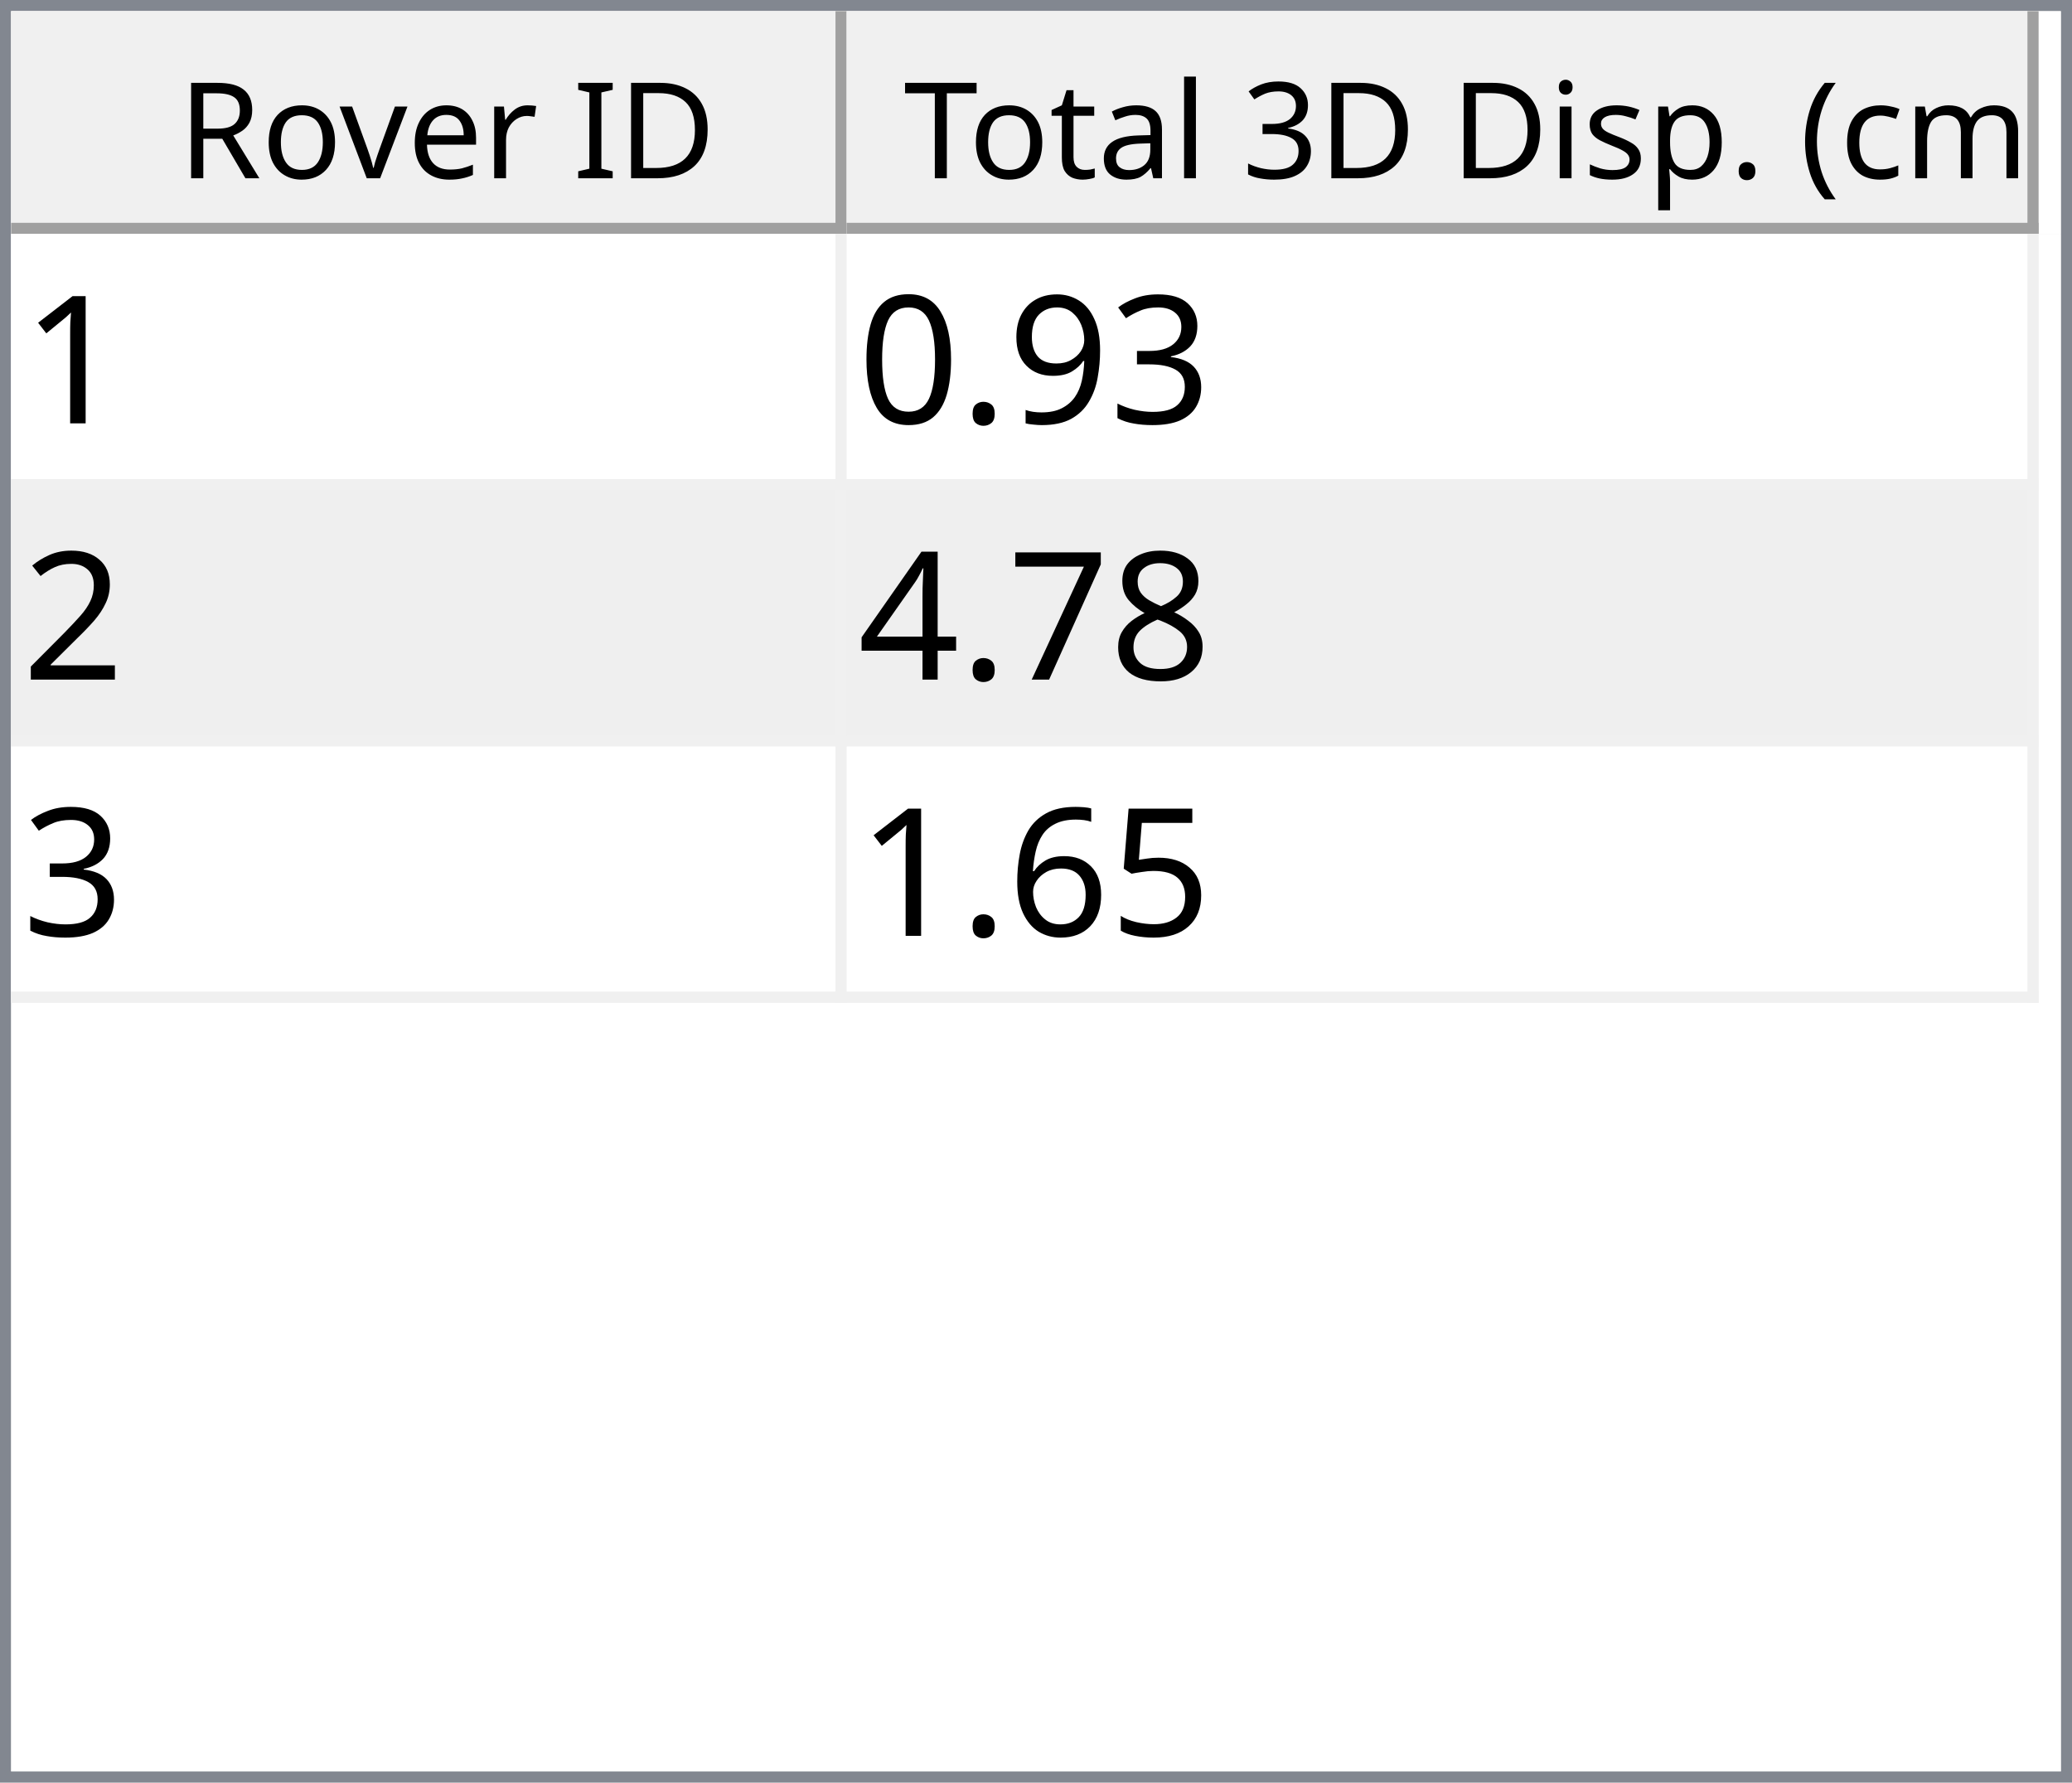
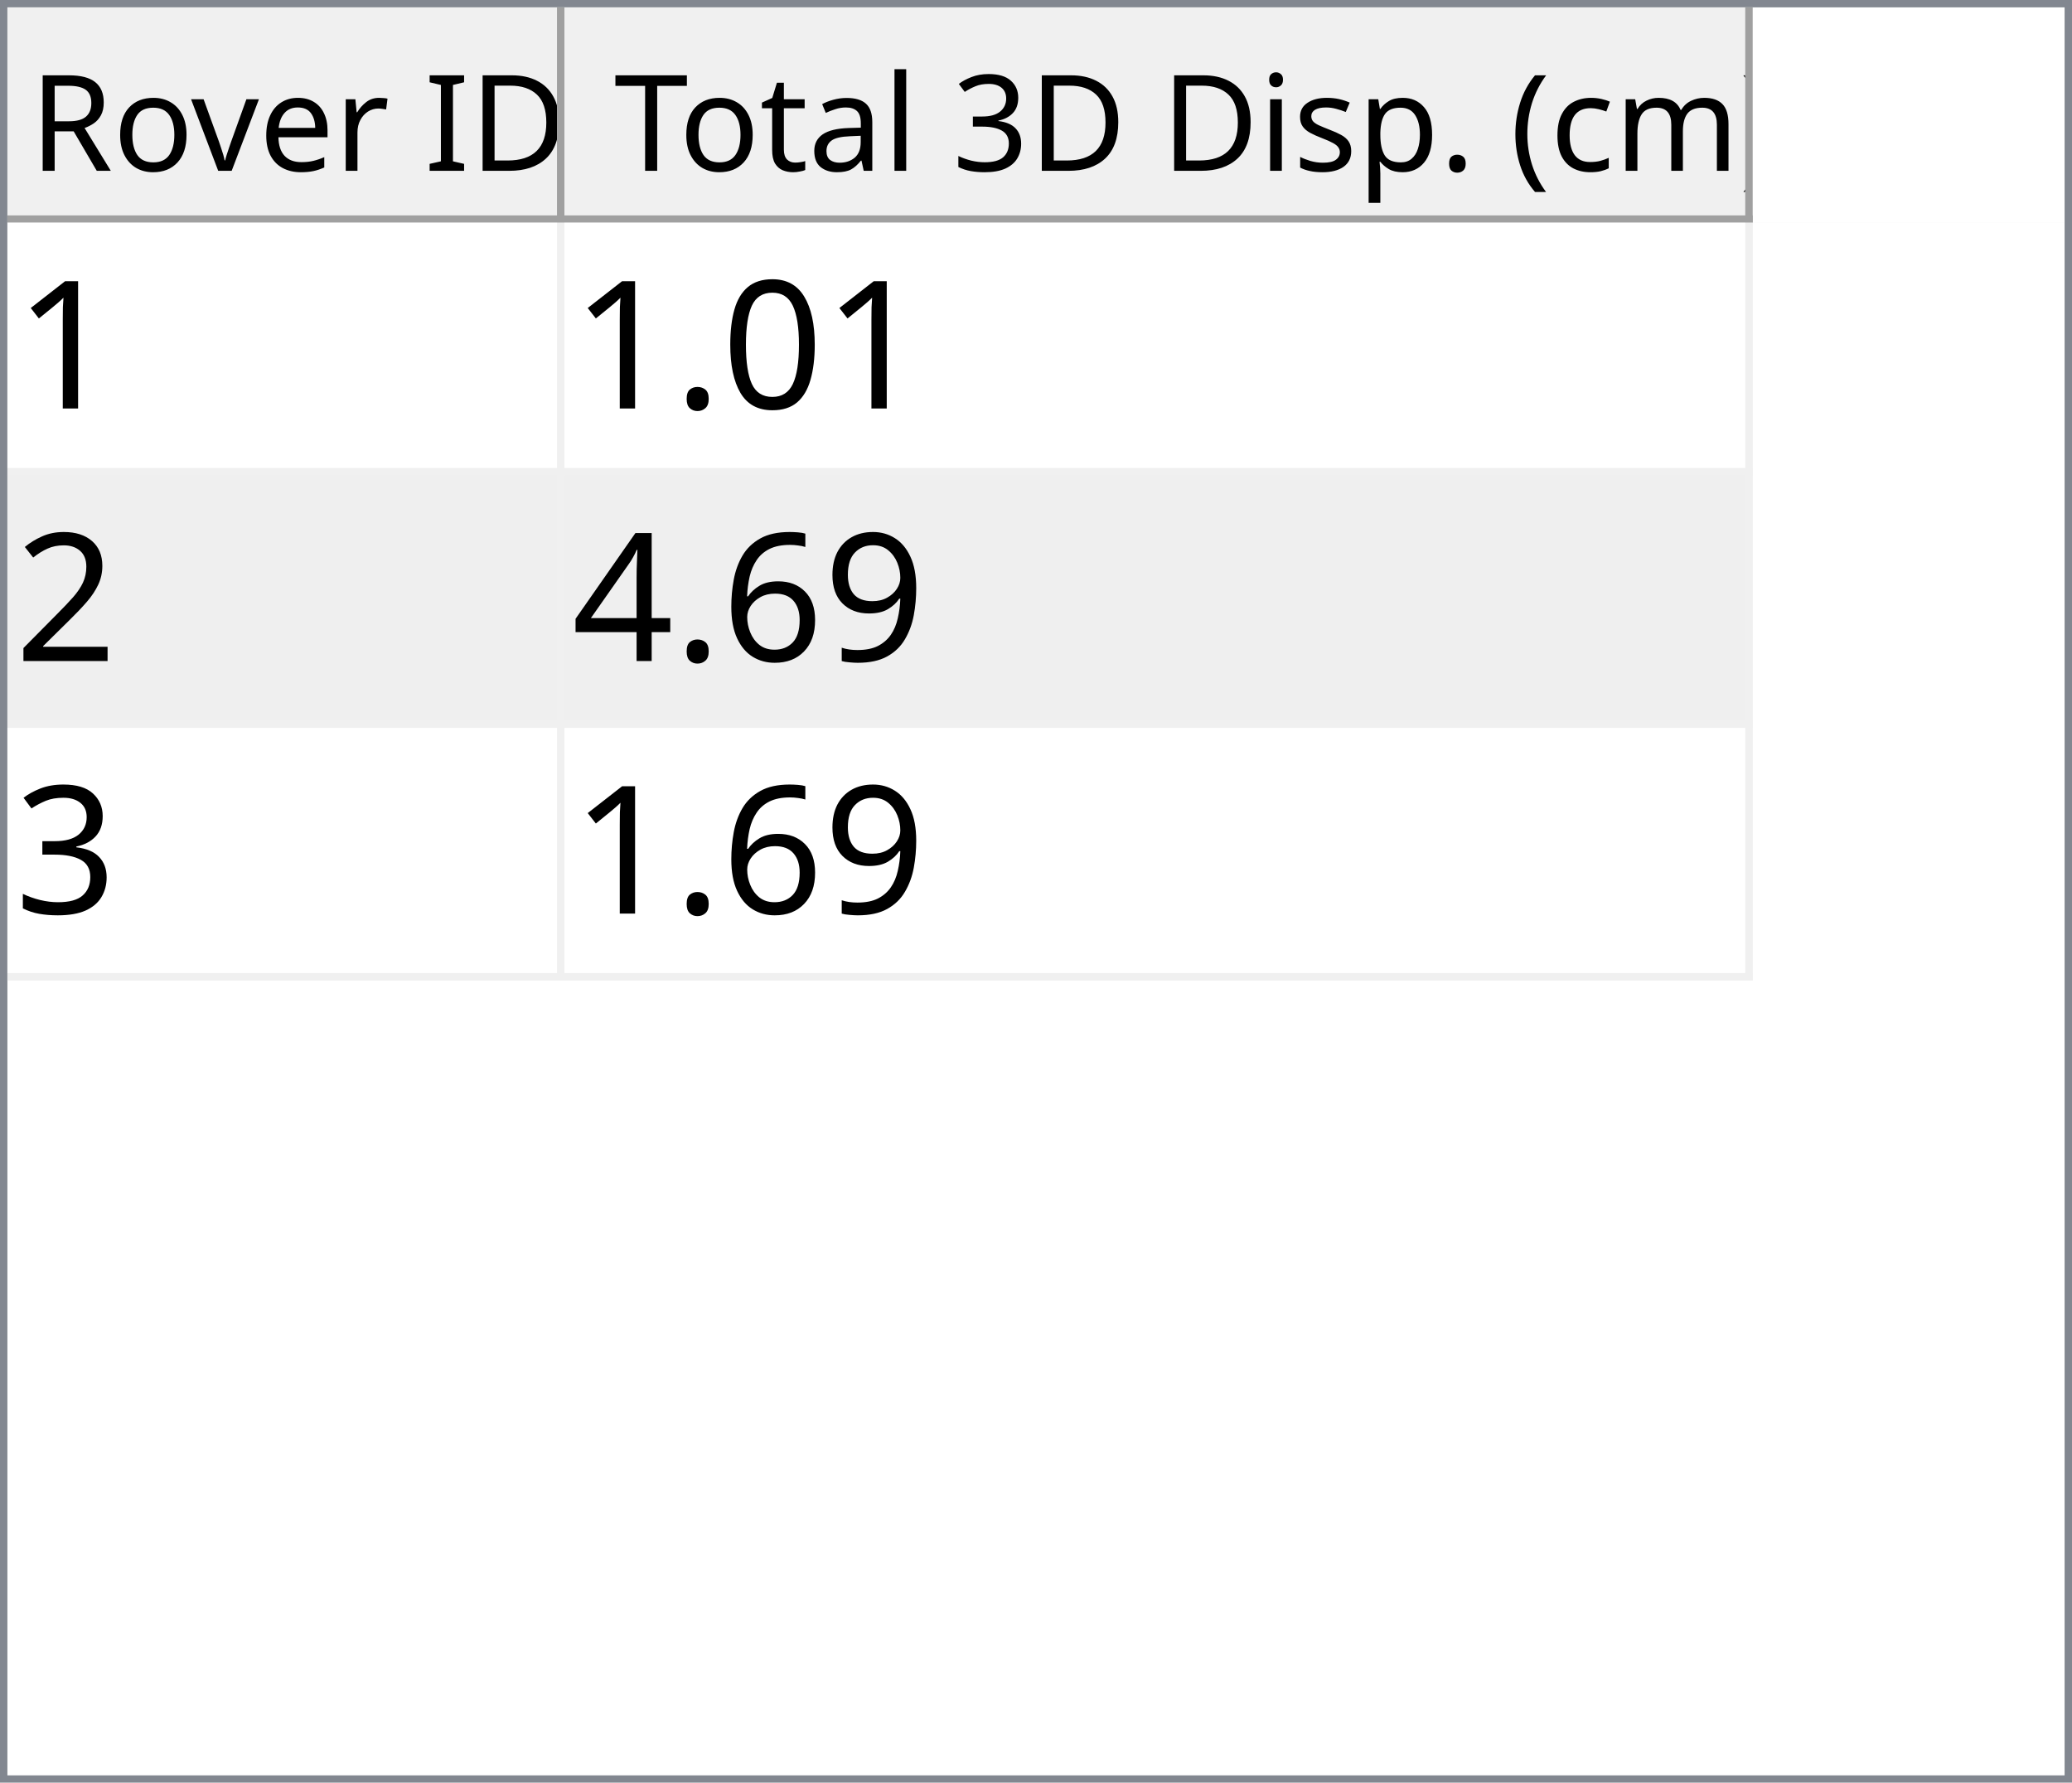
- <svg xmlns="http://www.w3.org/2000/svg" style="fill-opacity:1; color-rendering:auto; color-interpolation:auto; text-rendering:auto; stroke:black; stroke-linecap:square; stroke-miterlimit:10; shape-rendering:auto; stroke-opacity:1; fill:black; stroke-dasharray:none; font-weight:normal; stroke-width:1; font-family:'Dialog'; font-style:normal; stroke-linejoin:miter; font-size:12px; stroke-dashoffset:0; image-rendering:auto;" width="186" height="160">
+ <svg xmlns="http://www.w3.org/2000/svg" style="fill-opacity:1; color-rendering:auto; color-interpolation:auto; text-rendering:auto; stroke:black; stroke-linecap:square; stroke-miterlimit:10; shape-rendering:auto; stroke-opacity:1; fill:black; stroke-dasharray:none; font-weight:normal; stroke-width:1; font-family:'Dialog'; font-style:normal; stroke-linejoin:miter; font-size:12px; stroke-dashoffset:0; image-rendering:auto;" width="279" height="240">
  <defs id="genericDefs" />
  <g>
    <defs id="defs1">
      <clipPath clipPathUnits="userSpaceOnUse" id="clipPath1">
-         <path d="M0 0 L186 0 L186 160 L0 160 L0 0 Z" />
+         <path d="M0 0 L279 0 L279 240 L0 240 L0 0 Z" />
      </clipPath>
      <clipPath clipPathUnits="userSpaceOnUse" id="clipPath2">
-         <path d="M0 0 L0 160 L186 160 L186 0 Z" />
+         <path d="M0 0 L0 240 L279 240 L279 0 Z" />
      </clipPath>
      <clipPath clipPathUnits="userSpaceOnUse" id="clipPath3">
-         <path d="M0 0 L0 20 L184 20 L184 0 Z" />
+         <path d="M0 0 L0 29 L277 29 L277 0 Z" />
      </clipPath>
      <clipPath clipPathUnits="userSpaceOnUse" id="clipPath4">
-         <path d="M0 0 L0 20 L75 20 L75 0 Z" />
+         <path d="M0 0 L0 29 L75 29 L75 0 Z" />
      </clipPath>
      <clipPath clipPathUnits="userSpaceOnUse" id="clipPath5">
-         <path d="M1 1 L1 19 L74 19 L74 1 Z" />
+         <path d="M1 1 L1 28 L74 28 L74 1 Z" />
      </clipPath>
      <clipPath clipPathUnits="userSpaceOnUse" id="clipPath6">
-         <path d="M0 0 L0 18 L73 18 L73 0 Z" />
+         <path d="M0 0 L0 27 L73 27 L73 0 Z" />
      </clipPath>
      <clipPath clipPathUnits="userSpaceOnUse" id="clipPath7">
-         <path d="M-0.5 -0.5 L-0.5 19.5 L74.5 19.5 L74.5 -0.5 Z" />
+         <path d="M-0.5 -0.5 L-0.5 28.5 L74.5 28.5 L74.5 -0.5 Z" />
      </clipPath>
      <clipPath clipPathUnits="userSpaceOnUse" id="clipPath8">
-         <path d="M0 0 L0 20 L107 20 L107 0 Z" />
+         <path d="M0 0 L0 29 L160 29 L160 0 Z" />
      </clipPath>
      <clipPath clipPathUnits="userSpaceOnUse" id="clipPath9">
-         <path d="M1 1 L1 19 L106 19 L106 1 Z" />
+         <path d="M1 1 L1 28 L159 28 L159 1 Z" />
      </clipPath>
      <clipPath clipPathUnits="userSpaceOnUse" id="clipPath10">
-         <path d="M0 0 L0 18 L105 18 L105 0 Z" />
+         <path d="M0 0 L0 27 L158 27 L158 0 Z" />
      </clipPath>
      <clipPath clipPathUnits="userSpaceOnUse" id="clipPath11">
-         <path d="M-0.5 -0.5 L-0.5 19.5 L106.5 19.5 L106.5 -0.5 Z" />
+         <path d="M-0.5 -0.5 L-0.5 28.5 L159.5 28.5 L159.5 -0.5 Z" />
      </clipPath>
      <clipPath clipPathUnits="userSpaceOnUse" id="clipPath12">
-         <path d="M0 0 L0 138 L184 138 L184 0 Z" />
+         <path d="M0 0 L0 209 L277 209 L277 0 Z" />
      </clipPath>
      <clipPath clipPathUnits="userSpaceOnUse" id="clipPath13">
-         <path d="M0 0 L0 69 L182 69 L182 0 Z" />
+         <path d="M0 0 L0 102 L235 102 L235 0 Z" />
      </clipPath>
      <clipPath clipPathUnits="userSpaceOnUse" id="clipPath14">
-         <path d="M-0.5 -0.5 L-0.5 68.5 L181.5 68.5 L181.5 -0.5 Z" />
+         <path d="M-0.5 -0.5 L-0.5 101.5 L234.5 101.5 L234.5 -0.5 Z" />
      </clipPath>
      <clipPath clipPathUnits="userSpaceOnUse" id="clipPath15">
-         <path d="M0 0 L0 22 L74 22 L74 0 Z" />
+         <path d="M0 0 L0 33 L74 33 L74 0 Z" />
      </clipPath>
      <clipPath clipPathUnits="userSpaceOnUse" id="clipPath16">
-         <path d="M0 0 L0 22 L106 22 L106 0 Z" />
+         <path d="M0 0 L0 33 L159 33 L159 0 Z" />
      </clipPath>
      <font horiz-adv-x="64.551" id="font1">
        <font-face ascent="107.91" descent="25.098" units-per-em="100" style="font-style:normal; font-family:Segoe UI; font-weight:normal;" />
        <missing-glyph horiz-adv-x="64.551" d="M8.109 0 L8.109 68.266 L56.453 68.266 L56.453 0 L8.109 0 ZM15.328 7.234 L49.219 7.234 L49.219 61.031 L15.328 61.031 L15.328 7.234 Z" />
        <glyph unicode="D" horiz-adv-x="70.117" d="M9.188 0 L9.188 70.016 L28.516 70.016 Q65.531 70.016 65.531 35.891 Q65.531 19.672 55.25 9.836 Q44.969 0 27.734 0 L9.188 0 ZM17.391 62.594 L17.391 7.422 L27.828 7.422 Q41.609 7.422 49.273 14.797 Q56.938 22.172 56.938 35.688 Q56.938 62.594 28.328 62.594 L17.391 62.594 Z" />
        <glyph unicode="I" horiz-adv-x="26.611" d="M17.391 0 L9.188 0 L9.188 70.016 L17.391 70.016 L17.391 0 Z" />
        <glyph unicode=" " horiz-adv-x="27.393" d="" />
        <glyph unicode="r" horiz-adv-x="34.766" d="M34.188 41.891 Q32.078 43.5 28.125 43.5 Q23 43.5 19.555 38.672 Q16.109 33.844 16.109 25.484 L16.109 0 L8.109 0 L8.109 50 L16.109 50 L16.109 39.703 L16.312 39.703 Q18.016 44.969 21.531 47.922 Q25.047 50.875 29.391 50.875 Q32.516 50.875 34.188 50.203 L34.188 41.891 Z" />
        <glyph unicode="e" horiz-adv-x="52.295" d="M48.297 23 L12.984 23 Q13.188 14.656 17.484 10.109 Q21.781 5.562 29.297 5.562 Q37.75 5.562 44.828 11.141 L44.828 3.609 Q38.234 -1.172 27.391 -1.172 Q16.797 -1.172 10.742 5.641 Q4.688 12.453 4.688 24.812 Q4.688 36.469 11.305 43.82 Q17.922 51.172 27.734 51.172 Q37.547 51.172 42.922 44.828 Q48.297 38.484 48.297 27.203 L48.297 23 ZM40.094 29.781 Q40.047 36.719 36.75 40.578 Q33.453 44.438 27.594 44.438 Q21.922 44.438 17.969 40.383 Q14.016 36.328 13.094 29.781 L40.094 29.781 Z" />
        <glyph unicode="v" horiz-adv-x="47.9" d="M47.406 50 L27.484 0 L19.625 0 L0.688 50 L9.469 50 L22.172 13.672 Q23.578 9.672 23.922 6.688 L24.125 6.688 Q24.609 10.453 25.688 13.484 L38.969 50 L47.406 50 Z" />
        <glyph unicode="o" horiz-adv-x="58.594" d="M29 -1.172 Q17.922 -1.172 11.305 5.836 Q4.688 12.844 4.688 24.422 Q4.688 37.016 11.57 44.094 Q18.453 51.172 30.172 51.172 Q41.359 51.172 47.633 44.289 Q53.906 37.406 53.906 25.203 Q53.906 13.234 47.141 6.031 Q40.375 -1.172 29 -1.172 ZM29.594 44.438 Q21.875 44.438 17.383 39.188 Q12.891 33.938 12.891 24.703 Q12.891 15.828 17.43 10.695 Q21.969 5.562 29.594 5.562 Q37.359 5.562 41.531 10.594 Q45.703 15.625 45.703 24.906 Q45.703 34.281 41.531 39.359 Q37.359 44.438 29.594 44.438 Z" />
        <glyph unicode="R" horiz-adv-x="59.814" d="M59.375 0 L49.609 0 L37.891 19.625 Q36.281 22.359 34.766 24.289 Q33.25 26.219 31.664 27.438 Q30.078 28.656 28.25 29.219 Q26.422 29.781 24.125 29.781 L17.391 29.781 L17.391 0 L9.188 0 L9.188 70.016 L30.078 70.016 Q34.672 70.016 38.555 68.867 Q42.438 67.719 45.289 65.375 Q48.141 63.031 49.758 59.547 Q51.375 56.062 51.375 51.375 Q51.375 47.703 50.273 44.656 Q49.172 41.609 47.148 39.211 Q45.125 36.812 42.266 35.133 Q39.406 33.453 35.844 32.516 L35.844 32.328 Q37.594 31.547 38.891 30.547 Q40.188 29.547 41.359 28.18 Q42.531 26.812 43.68 25.078 Q44.828 23.344 46.234 21.047 L59.375 0 ZM17.391 62.594 L17.391 37.203 L28.516 37.203 Q31.594 37.203 34.203 38.133 Q36.812 39.062 38.719 40.797 Q40.625 42.531 41.703 45.047 Q42.781 47.562 42.781 50.688 Q42.781 56.297 39.141 59.445 Q35.5 62.594 28.609 62.594 L17.391 62.594 Z" />
        <glyph unicode=")" horiz-adv-x="30.176" d="M8.297 -15.922 L1.172 -15.922 Q16.406 2.344 16.406 26.812 Q16.406 51.469 1.078 70.016 L8.297 70.016 Q23.531 52.156 23.531 26.703 Q23.531 1.375 8.297 -15.922 Z" />
        <glyph unicode="m" horiz-adv-x="86.133" d="M79.109 0 L71.094 0 L71.094 28.719 Q71.094 37.016 68.531 40.727 Q65.969 44.438 59.906 44.438 Q54.781 44.438 51.195 39.75 Q47.609 35.062 47.609 28.516 L47.609 0 L39.594 0 L39.594 29.688 Q39.594 44.438 28.219 44.438 Q22.953 44.438 19.531 40.016 Q16.109 35.594 16.109 28.516 L16.109 0 L8.109 0 L8.109 50 L16.109 50 L16.109 42.094 L16.312 42.094 Q21.625 51.172 31.844 51.172 Q36.969 51.172 40.773 48.312 Q44.578 45.453 46 40.828 Q51.562 51.172 62.594 51.172 Q79.109 51.172 79.109 30.812 L79.109 0 Z" />
        <glyph unicode="c" horiz-adv-x="46.191" d="M42.188 2.297 Q36.422 -1.172 28.516 -1.172 Q17.828 -1.172 11.258 5.789 Q4.688 12.75 4.688 23.828 Q4.688 36.188 11.766 43.68 Q18.844 51.172 30.672 51.172 Q37.25 51.172 42.281 48.734 L42.281 40.531 Q36.719 44.438 30.375 44.438 Q22.703 44.438 17.797 38.945 Q12.891 33.453 12.891 24.516 Q12.891 15.719 17.508 10.641 Q22.125 5.562 29.891 5.562 Q36.422 5.562 42.188 9.906 L42.188 2.297 Z" />
        <glyph unicode="(" horiz-adv-x="30.176" d="M29.109 -15.922 L21.969 -15.922 Q6.844 1.375 6.844 26.703 Q6.844 52.156 21.969 70.016 L29.203 70.016 Q13.875 51.469 13.875 26.812 Q13.875 2.344 29.109 -15.922 Z" />
        <glyph unicode="." horiz-adv-x="21.68" d="M10.891 -1.078 Q8.641 -1.078 7.055 0.539 Q5.469 2.156 5.469 4.391 Q5.469 6.641 7.055 8.273 Q8.641 9.906 10.891 9.906 Q13.188 9.906 14.797 8.273 Q16.406 6.641 16.406 4.391 Q16.406 2.156 14.797 0.539 Q13.188 -1.078 10.891 -1.078 Z" />
        <glyph unicode="p" horiz-adv-x="58.789" d="M16.312 7.234 L16.109 7.234 L16.109 -23 L8.109 -23 L8.109 50 L16.109 50 L16.109 41.219 L16.312 41.219 Q22.219 51.172 33.594 51.172 Q43.266 51.172 48.688 44.461 Q54.109 37.75 54.109 26.469 Q54.109 13.922 48 6.375 Q41.891 -1.172 31.297 -1.172 Q21.578 -1.172 16.312 7.234 ZM16.109 27.391 L16.109 20.406 Q16.109 14.203 20.141 9.883 Q24.172 5.562 30.375 5.562 Q37.641 5.562 41.773 11.133 Q45.906 16.703 45.906 26.609 Q45.906 34.969 42.047 39.703 Q38.188 44.438 31.594 44.438 Q24.609 44.438 20.359 39.578 Q16.109 34.719 16.109 27.391 Z" />
        <glyph unicode="s" horiz-adv-x="42.432" d="M5.078 1.812 L5.078 10.406 Q11.625 5.562 19.484 5.562 Q30.031 5.562 30.031 12.594 Q30.031 14.594 29.125 15.992 Q28.219 17.391 26.68 18.461 Q25.141 19.531 23.07 20.383 Q21 21.234 18.609 22.172 Q15.281 23.484 12.766 24.828 Q10.25 26.172 8.57 27.859 Q6.891 29.547 6.031 31.695 Q5.172 33.844 5.172 36.719 Q5.172 40.234 6.789 42.945 Q8.406 45.656 11.086 47.484 Q13.766 49.312 17.211 50.242 Q20.656 51.172 24.312 51.172 Q30.812 51.172 35.938 48.922 L35.938 40.828 Q30.422 44.438 23.25 44.438 Q21 44.438 19.195 43.922 Q17.391 43.406 16.094 42.477 Q14.797 41.547 14.086 40.258 Q13.375 38.969 13.375 37.406 Q13.375 35.453 14.086 34.133 Q14.797 32.812 16.164 31.789 Q17.531 30.766 19.484 29.938 Q21.438 29.109 23.922 28.125 Q27.25 26.859 29.883 25.516 Q32.516 24.172 34.375 22.484 Q36.234 20.797 37.234 18.602 Q38.234 16.406 38.234 13.375 Q38.234 9.672 36.602 6.938 Q34.969 4.203 32.234 2.398 Q29.5 0.594 25.93 -0.289 Q22.359 -1.172 18.453 -1.172 Q10.75 -1.172 5.078 1.812 Z" />
        <glyph unicode="i" horiz-adv-x="24.219" d="M12.203 62.703 Q10.062 62.703 8.547 64.164 Q7.031 65.625 7.031 67.875 Q7.031 70.125 8.547 71.609 Q10.062 73.094 12.203 73.094 Q14.406 73.094 15.945 71.609 Q17.484 70.125 17.484 67.875 Q17.484 65.719 15.945 64.211 Q14.406 62.703 12.203 62.703 ZM16.109 0 L8.109 0 L8.109 50 L16.109 50 L16.109 0 Z" />
        <glyph unicode="3" horiz-adv-x="53.906" d="M46.531 19.828 Q46.531 15.094 44.75 11.211 Q42.969 7.328 39.719 4.57 Q36.469 1.812 31.93 0.297 Q27.391 -1.219 21.922 -1.219 Q11.922 -1.219 6 2.594 L6 11.188 Q13.094 5.609 22.219 5.609 Q25.875 5.609 28.828 6.539 Q31.781 7.469 33.906 9.227 Q36.031 10.984 37.18 13.477 Q38.328 15.969 38.328 19.094 Q38.328 32.812 18.797 32.812 L12.984 32.812 L12.984 39.594 L18.5 39.594 Q35.797 39.594 35.797 52.484 Q35.797 64.406 22.609 64.406 Q15.188 64.406 8.688 59.422 L8.688 67.188 Q15.375 71.188 24.609 71.188 Q29 71.188 32.57 69.969 Q36.141 68.75 38.68 66.555 Q41.219 64.359 42.609 61.281 Q44 58.203 44 54.5 Q44 40.672 30.031 36.719 L30.031 36.531 Q33.594 36.141 36.625 34.797 Q39.656 33.453 41.852 31.305 Q44.047 29.156 45.289 26.25 Q46.531 23.344 46.531 19.828 Z" />
        <glyph unicode="l" horiz-adv-x="24.219" d="M16.109 0 L8.109 0 L8.109 74.031 L16.109 74.031 L16.109 0 Z" />
        <glyph unicode="a" horiz-adv-x="50.879" d="M43.891 0 L35.891 0 L35.891 7.812 L35.688 7.812 Q30.469 -1.172 20.312 -1.172 Q12.844 -1.172 8.617 2.781 Q4.391 6.734 4.391 13.281 Q4.391 27.297 20.906 29.594 L35.891 31.688 Q35.891 44.438 25.594 44.438 Q16.547 44.438 9.281 38.281 L9.281 46.484 Q16.656 51.172 26.266 51.172 Q43.891 51.172 43.891 32.516 L43.891 0 ZM35.891 25.297 L23.828 23.641 Q18.266 22.859 15.43 20.875 Q12.594 18.891 12.594 13.875 Q12.594 10.203 15.211 7.883 Q17.828 5.562 22.172 5.562 Q28.125 5.562 32.008 9.742 Q35.891 13.922 35.891 20.312 L35.891 25.297 Z" />
        <glyph unicode="t" horiz-adv-x="33.887" d="M31.297 0.484 Q28.469 -1.078 23.828 -1.078 Q10.688 -1.078 10.688 13.578 L10.688 43.172 L2.094 43.172 L2.094 50 L10.688 50 L10.688 62.203 L18.703 64.797 L18.703 50 L31.297 50 L31.297 43.172 L18.703 43.172 L18.703 14.984 Q18.703 9.969 20.414 7.82 Q22.125 5.672 26.078 5.672 Q29.109 5.672 31.297 7.328 L31.297 0.484 Z" />
        <glyph unicode="T" horiz-adv-x="52.393" d="M50.594 62.594 L30.375 62.594 L30.375 0 L22.172 0 L22.172 62.594 L2 62.594 L2 70.016 L50.594 70.016 L50.594 62.594 Z" />
      </font>
      <font horiz-adv-x="75.0" id="font2">
        <font-face ascent="100.537" descent="21.973" units-per-em="100" style="font-style:normal; font-family:sans-serif; font-weight:normal;" />
        <missing-glyph horiz-adv-x="75.0" d="M12.5 0 L12.5 62.5 L62.5 62.5 L62.5 0 L12.5 0 ZM14.062 1.562 L60.938 1.562 L60.938 60.938 L14.062 60.938 L14.062 1.562 Z" />
        <glyph unicode="1" horiz-adv-x="55.615" d="M37.25 0 L28.469 0 L28.469 56 Q25.297 52.984 20.141 49.953 Q14.984 46.922 10.891 45.406 L10.891 53.906 Q18.266 57.375 23.781 62.305 Q29.297 67.234 31.594 71.875 L37.25 71.875 L37.25 0 Z" />
+         <glyph unicode="0" horiz-adv-x="55.615" d="M4.156 35.297 Q4.156 48 6.766 55.742 Q9.375 63.484 14.523 67.68 Q19.672 71.875 27.484 71.875 Q33.25 71.875 37.594 69.555 Q41.938 67.234 44.773 62.867 Q47.609 58.5 49.219 52.227 Q50.828 45.953 50.828 35.297 Q50.828 22.703 48.242 14.969 Q45.656 7.234 40.508 3.008 Q35.359 -1.219 27.484 -1.219 Q17.141 -1.219 11.234 6.203 Q4.156 15.141 4.156 35.297 ZM13.188 35.297 Q13.188 17.672 17.312 11.836 Q21.438 6 27.484 6 Q33.547 6 37.672 11.859 Q41.797 17.719 41.797 35.297 Q41.797 52.984 37.672 58.789 Q33.547 64.594 27.391 64.594 Q21.344 64.594 17.719 59.469 Q13.188 52.938 13.188 35.297 Z" />
+         <glyph unicode="." horiz-adv-x="27.783" d="M9.078 0 L9.078 10.016 L19.094 10.016 L19.094 0 L9.078 0 Z" />
+         <glyph unicode="2" horiz-adv-x="55.615" d="M50.344 8.453 L50.344 0 L3.031 0 Q2.938 3.172 4.047 6.109 Q5.859 10.938 9.836 15.625 Q13.812 20.312 21.344 26.469 Q33.016 36.031 37.117 41.625 Q41.219 47.219 41.219 52.203 Q41.219 57.422 37.477 61.008 Q33.734 64.594 27.734 64.594 Q21.391 64.594 17.578 60.789 Q13.766 56.984 13.719 50.25 L4.688 51.172 Q5.609 61.281 11.664 66.578 Q17.719 71.875 27.938 71.875 Q38.234 71.875 44.242 66.164 Q50.25 60.453 50.25 52 Q50.25 47.703 48.492 43.555 Q46.734 39.406 42.656 34.812 Q38.578 30.219 29.109 22.219 Q21.188 15.578 18.945 13.211 Q16.703 10.844 15.234 8.453 L50.344 8.453 Z" />
+         <glyph unicode="9" horiz-adv-x="55.615" d="M5.469 16.547 L13.922 17.328 Q14.984 11.375 18.016 8.688 Q21.047 6 25.781 6 Q29.828 6 32.883 7.859 Q35.938 9.719 37.891 12.82 Q39.844 15.922 41.164 21.195 Q42.484 26.469 42.484 31.938 Q42.484 32.516 42.438 33.688 Q39.797 29.5 35.234 26.883 Q30.672 24.266 25.344 24.266 Q16.453 24.266 10.305 30.711 Q4.156 37.156 4.156 47.703 Q4.156 58.594 10.578 65.234 Q17 71.875 26.656 71.875 Q33.641 71.875 39.43 68.117 Q45.219 64.359 48.219 57.398 Q51.219 50.438 51.219 37.25 Q51.219 23.531 48.242 15.406 Q45.266 7.281 39.383 3.031 Q33.5 -1.219 25.594 -1.219 Q17.188 -1.219 11.867 3.445 Q6.547 8.109 5.469 16.547 ZM41.453 48.141 Q41.453 55.719 37.43 60.156 Q33.406 64.594 27.734 64.594 Q21.875 64.594 17.531 59.812 Q13.188 55.031 13.188 47.406 Q13.188 40.578 17.312 36.305 Q21.438 32.031 27.484 32.031 Q33.594 32.031 37.523 36.305 Q41.453 40.578 41.453 48.141 Z" />
+         <glyph unicode="6" horiz-adv-x="55.615" d="M49.75 54.047 L41.016 53.375 Q39.844 58.547 37.703 60.891 Q34.125 64.656 28.906 64.656 Q24.703 64.656 21.531 62.312 Q17.391 59.281 14.992 53.469 Q12.594 47.656 12.5 36.922 Q15.672 41.75 20.266 44.094 Q24.859 46.438 29.891 46.438 Q38.672 46.438 44.852 39.969 Q51.031 33.5 51.031 23.25 Q51.031 16.5 48.125 10.719 Q45.219 4.938 40.141 1.859 Q35.062 -1.219 28.609 -1.219 Q17.625 -1.219 10.695 6.859 Q3.766 14.938 3.766 33.5 Q3.766 54.25 11.422 63.672 Q18.109 71.875 29.438 71.875 Q37.891 71.875 43.289 67.141 Q48.688 62.406 49.75 54.047 ZM13.875 23.188 Q13.875 18.656 15.797 14.508 Q17.719 10.359 21.188 8.18 Q24.656 6 28.469 6 Q34.031 6 38.039 10.492 Q42.047 14.984 42.047 22.703 Q42.047 30.125 38.086 34.398 Q34.125 38.672 28.125 38.672 Q22.172 38.672 18.023 34.398 Q13.875 30.125 13.875 23.188 Z" />
+         <glyph unicode="4" horiz-adv-x="55.615" d="M32.328 0 L32.328 17.141 L1.266 17.141 L1.266 25.203 L33.938 71.578 L41.109 71.578 L41.109 25.203 L50.781 25.203 L50.781 17.141 L41.109 17.141 L41.109 0 L32.328 0 ZM32.328 25.203 L32.328 57.469 L9.906 25.203 L32.328 25.203 Z" />
        <glyph unicode="3" horiz-adv-x="55.615" d="M4.203 18.891 L12.984 20.062 Q14.5 12.594 18.141 9.297 Q21.781 6 27 6 Q33.203 6 37.477 10.297 Q41.75 14.594 41.75 20.953 Q41.75 27 37.797 30.93 Q33.844 34.859 27.734 34.859 Q25.25 34.859 21.531 33.891 L22.516 41.609 Q23.391 41.5 23.922 41.5 Q29.547 41.5 34.039 44.43 Q38.531 47.359 38.531 53.469 Q38.531 58.297 35.258 61.477 Q31.984 64.656 26.812 64.656 Q21.688 64.656 18.266 61.43 Q14.844 58.203 13.875 51.766 L5.078 53.328 Q6.688 62.156 12.398 67.016 Q18.109 71.875 26.609 71.875 Q32.469 71.875 37.398 69.359 Q42.328 66.844 44.945 62.5 Q47.562 58.156 47.562 53.266 Q47.562 48.641 45.07 44.828 Q42.578 41.016 37.703 38.766 Q44.047 37.312 47.562 32.695 Q51.078 28.078 51.078 21.141 Q51.078 11.766 44.242 5.25 Q37.406 -1.266 26.953 -1.266 Q17.531 -1.266 11.305 4.352 Q5.078 9.969 4.203 18.891 Z" />
-         <glyph unicode="9" horiz-adv-x="55.615" d="M5.469 16.547 L13.922 17.328 Q14.984 11.375 18.016 8.688 Q21.047 6 25.781 6 Q29.828 6 32.883 7.859 Q35.938 9.719 37.891 12.82 Q39.844 15.922 41.164 21.195 Q42.484 26.469 42.484 31.938 Q42.484 32.516 42.438 33.688 Q39.797 29.5 35.234 26.883 Q30.672 24.266 25.344 24.266 Q16.453 24.266 10.305 30.711 Q4.156 37.156 4.156 47.703 Q4.156 58.594 10.578 65.234 Q17 71.875 26.656 71.875 Q33.641 71.875 39.43 68.117 Q45.219 64.359 48.219 57.398 Q51.219 50.438 51.219 37.25 Q51.219 23.531 48.242 15.406 Q45.266 7.281 39.383 3.031 Q33.5 -1.219 25.594 -1.219 Q17.188 -1.219 11.867 3.445 Q6.547 8.109 5.469 16.547 ZM41.453 48.141 Q41.453 55.719 37.43 60.156 Q33.406 64.594 27.734 64.594 Q21.875 64.594 17.531 59.812 Q13.188 55.031 13.188 47.406 Q13.188 40.578 17.312 36.305 Q21.438 32.031 27.484 32.031 Q33.594 32.031 37.523 36.305 Q41.453 40.578 41.453 48.141 Z" />
-         <glyph unicode="." horiz-adv-x="27.783" d="M9.078 0 L9.078 10.016 L19.094 10.016 L19.094 0 L9.078 0 Z" />
-         <glyph unicode="0" horiz-adv-x="55.615" d="M4.156 35.297 Q4.156 48 6.766 55.742 Q9.375 63.484 14.523 67.68 Q19.672 71.875 27.484 71.875 Q33.25 71.875 37.594 69.555 Q41.938 67.234 44.773 62.867 Q47.609 58.5 49.219 52.227 Q50.828 45.953 50.828 35.297 Q50.828 22.703 48.242 14.969 Q45.656 7.234 40.508 3.008 Q35.359 -1.219 27.484 -1.219 Q17.141 -1.219 11.234 6.203 Q4.156 15.141 4.156 35.297 ZM13.188 35.297 Q13.188 17.672 17.312 11.836 Q21.438 6 27.484 6 Q33.547 6 37.672 11.859 Q41.797 17.719 41.797 35.297 Q41.797 52.984 37.672 58.789 Q33.547 64.594 27.391 64.594 Q21.344 64.594 17.719 59.469 Q13.188 52.938 13.188 35.297 Z" />
-         <glyph unicode="2" horiz-adv-x="55.615" d="M50.344 8.453 L50.344 0 L3.031 0 Q2.938 3.172 4.047 6.109 Q5.859 10.938 9.836 15.625 Q13.812 20.312 21.344 26.469 Q33.016 36.031 37.117 41.625 Q41.219 47.219 41.219 52.203 Q41.219 57.422 37.477 61.008 Q33.734 64.594 27.734 64.594 Q21.391 64.594 17.578 60.789 Q13.766 56.984 13.719 50.25 L4.688 51.172 Q5.609 61.281 11.664 66.578 Q17.719 71.875 27.938 71.875 Q38.234 71.875 44.242 66.164 Q50.25 60.453 50.25 52 Q50.25 47.703 48.492 43.555 Q46.734 39.406 42.656 34.812 Q38.578 30.219 29.109 22.219 Q21.188 15.578 18.945 13.211 Q16.703 10.844 15.234 8.453 L50.344 8.453 Z" />
-         <glyph unicode="8" horiz-adv-x="55.615" d="M17.672 38.812 Q12.203 40.828 9.57 44.539 Q6.938 48.25 6.938 53.422 Q6.938 61.234 12.555 66.555 Q18.172 71.875 27.484 71.875 Q36.859 71.875 42.578 66.43 Q48.297 60.984 48.297 53.172 Q48.297 48.188 45.68 44.508 Q43.062 40.828 37.75 38.812 Q44.344 36.672 47.781 31.883 Q51.219 27.094 51.219 20.453 Q51.219 11.281 44.727 5.031 Q38.234 -1.219 27.641 -1.219 Q17.047 -1.219 10.547 5.055 Q4.047 11.328 4.047 20.703 Q4.047 27.688 7.594 32.398 Q11.141 37.109 17.672 38.812 ZM15.922 53.719 Q15.922 48.641 19.195 45.414 Q22.469 42.188 27.688 42.188 Q32.766 42.188 36.016 45.383 Q39.266 48.578 39.266 53.219 Q39.266 58.062 35.914 61.359 Q32.562 64.656 27.594 64.656 Q22.562 64.656 19.242 61.43 Q15.922 58.203 15.922 53.719 ZM13.094 20.656 Q13.094 16.891 14.875 13.375 Q16.656 9.859 20.172 7.93 Q23.688 6 27.734 6 Q34.031 6 38.133 10.055 Q42.234 14.109 42.234 20.359 Q42.234 26.703 38.016 30.859 Q33.797 35.016 27.438 35.016 Q21.234 35.016 17.164 30.914 Q13.094 26.812 13.094 20.656 Z" />
-         <glyph unicode="7" horiz-adv-x="55.615" d="M4.734 62.203 L4.734 70.656 L51.078 70.656 L51.078 63.812 Q44.234 56.547 37.523 44.484 Q30.812 32.422 27.156 19.672 Q24.516 10.688 23.781 0 L14.75 0 Q14.891 8.453 18.062 20.414 Q21.234 32.375 27.172 43.484 Q33.109 54.594 39.797 62.203 L4.734 62.203 Z" />
-         <glyph unicode="4" horiz-adv-x="55.615" d="M32.328 0 L32.328 17.141 L1.266 17.141 L1.266 25.203 L33.938 71.578 L41.109 71.578 L41.109 25.203 L50.781 25.203 L50.781 17.141 L41.109 17.141 L41.109 0 L32.328 0 ZM32.328 25.203 L32.328 57.469 L9.906 25.203 L32.328 25.203 Z" />
-         <glyph unicode="5" horiz-adv-x="55.615" d="M4.156 18.75 L13.375 19.531 Q14.406 12.797 18.141 9.398 Q21.875 6 27.156 6 Q33.5 6 37.891 10.789 Q42.281 15.578 42.281 23.484 Q42.281 31 38.062 35.352 Q33.844 39.703 27 39.703 Q22.75 39.703 19.336 37.773 Q15.922 35.844 13.969 32.766 L5.719 33.844 L12.641 70.609 L48.25 70.609 L48.25 62.203 L19.672 62.203 L15.828 42.969 Q22.266 47.469 29.344 47.469 Q38.719 47.469 45.164 40.969 Q51.609 34.469 51.609 24.266 Q51.609 14.547 45.953 7.469 Q39.062 -1.219 27.156 -1.219 Q17.391 -1.219 11.211 4.25 Q5.031 9.719 4.156 18.75 Z" />
-         <glyph unicode="6" horiz-adv-x="55.615" d="M49.75 54.047 L41.016 53.375 Q39.844 58.547 37.703 60.891 Q34.125 64.656 28.906 64.656 Q24.703 64.656 21.531 62.312 Q17.391 59.281 14.992 53.469 Q12.594 47.656 12.5 36.922 Q15.672 41.75 20.266 44.094 Q24.859 46.438 29.891 46.438 Q38.672 46.438 44.852 39.969 Q51.031 33.5 51.031 23.25 Q51.031 16.5 48.125 10.719 Q45.219 4.938 40.141 1.859 Q35.062 -1.219 28.609 -1.219 Q17.625 -1.219 10.695 6.859 Q3.766 14.938 3.766 33.5 Q3.766 54.25 11.422 63.672 Q18.109 71.875 29.438 71.875 Q37.891 71.875 43.289 67.141 Q48.688 62.406 49.75 54.047 ZM13.875 23.188 Q13.875 18.656 15.797 14.508 Q17.719 10.359 21.188 8.18 Q24.656 6 28.469 6 Q34.031 6 38.039 10.492 Q42.047 14.984 42.047 22.703 Q42.047 30.125 38.086 34.398 Q34.125 38.672 28.125 38.672 Q22.172 38.672 18.023 34.398 Q13.875 30.125 13.875 23.188 Z" />
      </font>
    </defs>
    <g style="fill:white; stroke:white;">
-       <rect x="0" y="0" width="186" style="clip-path:url(#clipPath1); stroke:none;" height="160" />
+       <rect x="0" y="0" width="279" style="clip-path:url(#clipPath1); stroke:none;" height="240" />
    </g>
    <g style="fill:white; text-rendering:optimizeSpeed; color-rendering:optimizeSpeed; image-rendering:optimizeSpeed; shape-rendering:crispEdges; stroke:white; color-interpolation:sRGB;">
-       <rect x="0" width="186" height="160" y="0" style="stroke:none;" />
-       <path style="stroke:none;" d="M0 160 L186 160 L186 0 L0 0 Z" />
+       <rect x="0" width="279" height="240" y="0" style="stroke:none;" />
+       <path style="stroke:none;" d="M0 240 L279 240 L279 0 L0 0 Z" />
    </g>
-     <g style="fill:rgb(240,240,240); font-family:'Segoe UI'; stroke:rgb(240,240,240);">
-       <rect x="0" y="0" width="186" style="clip-path:url(#clipPath2); stroke:none;" height="160" />
+     <g style="fill:rgb(240,240,240); font-size:18px; font-family:'Segoe UI'; stroke:rgb(240,240,240);">
+       <rect x="0" y="0" width="279" style="clip-path:url(#clipPath2); stroke:none;" height="240" />
    </g>
-     <g style="fill:rgb(130,135,144); font-family:'Segoe UI'; stroke:rgb(130,135,144);">
-       <path d="M0 0 L186 0 L186 160 L0 160 L0 0 ZM1 1 L185 1 L185 159 L1 159 L1 1 Z" style="fill-rule:evenodd; clip-path:url(#clipPath2); stroke:none;" />
+     <g style="fill:rgb(130,135,144); font-size:18px; font-family:'Segoe UI'; stroke:rgb(130,135,144);">
+       <path d="M0 0 L279 0 L279 240 L0 240 L0 0 ZM1 1 L278 1 L278 239 L1 239 L1 1 Z" style="fill-rule:evenodd; clip-path:url(#clipPath2); stroke:none;" />
    </g>
-     <g style="fill:white; font-family:'Segoe UI'; stroke:white;" transform="translate(1,1)">
-       <rect x="0" y="0" width="184" style="clip-path:url(#clipPath3); stroke:none;" height="20" />
+     <g style="fill:white; font-size:18px; font-family:'Segoe UI'; stroke:white;" transform="translate(1,1)">
+       <rect x="0" y="0" width="277" style="clip-path:url(#clipPath3); stroke:none;" height="29" />
    </g>
-     <g style="fill:rgb(240,240,240); font-family:'Segoe UI'; stroke:rgb(240,240,240);" transform="translate(1,1)">
-       <rect x="0" y="0" width="75" style="clip-path:url(#clipPath4); stroke:none;" height="20" />
+     <g style="fill:rgb(240,240,240); font-size:18px; font-family:'Segoe UI'; stroke:rgb(240,240,240);" transform="translate(1,1)">
+       <rect x="0" y="0" width="75" style="clip-path:url(#clipPath4); stroke:none;" height="29" />
    </g>
-     <g style="font-family:'Segoe UI';" transform="translate(2,2)">
-       <text x="14" xml:space="preserve" y="14" style="clip-path:url(#clipPath6); stroke:none;">Rover ID</text>
+     <g style="font-family:'Segoe UI'; font-size:18px;" transform="translate(2,2)">
+       <text x="2" xml:space="preserve" y="21" style="clip-path:url(#clipPath6); stroke:none;">Rover ID</text>
    </g>
-     <g style="fill:rgb(160,160,160); font-family:'Segoe UI'; stroke:rgb(160,160,160); stroke-linejoin:bevel;" transform="translate(1.5,1.5)">
-       <line x1="74" x2="74" y1="0" style="fill:none; clip-path:url(#clipPath7);" y2="19" />
+     <g transform="translate(1.5,1.5)" style="fill:rgb(160,160,160); font-size:18px; font-family:'Segoe UI'; stroke:rgb(160,160,160); stroke-linejoin:bevel;">
+       <line x1="74" x2="74" y1="0" style="fill:none; clip-path:url(#clipPath7);" y2="28" />
    </g>
-     <g style="fill:rgb(160,160,160); font-family:'Segoe UI'; stroke:rgb(160,160,160); stroke-linejoin:bevel;" transform="matrix(1,0,0,1,1,1) translate(0.5,0.5)">
-       <line x1="0" x2="74" y1="19" style="fill:none; clip-path:url(#clipPath7);" y2="19" />
+     <g transform="matrix(1,0,0,1,1,1) translate(0.5,0.5)" style="fill:rgb(160,160,160); font-size:18px; font-family:'Segoe UI'; stroke:rgb(160,160,160); stroke-linejoin:bevel;">
+       <line x1="0" x2="74" y1="28" style="fill:none; clip-path:url(#clipPath7);" y2="28" />
    </g>
-     <g style="fill:rgb(240,240,240); font-family:'Segoe UI'; stroke:rgb(240,240,240);" transform="translate(76,1)">
-       <rect x="0" y="0" width="107" style="clip-path:url(#clipPath8); stroke:none;" height="20" />
+     <g style="fill:rgb(240,240,240); font-size:18px; font-family:'Segoe UI'; stroke:rgb(240,240,240);" transform="translate(76,1)">
+       <rect x="0" y="0" width="160" style="clip-path:url(#clipPath8); stroke:none;" height="29" />
    </g>
-     <g style="font-family:'Segoe UI';" transform="translate(77,2)">
-       <text x="1" xml:space="preserve" y="14" style="clip-path:url(#clipPath10); stroke:none;"> Total 3D Disp. (cm)</text>
+     <g style="font-family:'Segoe UI'; font-size:18px;" transform="translate(77,2)">
+       <text x="1" xml:space="preserve" y="21" style="clip-path:url(#clipPath10); stroke:none;"> Total 3D Disp. (cm)</text>
    </g>
-     <g style="fill:rgb(160,160,160); font-family:'Segoe UI'; stroke:rgb(160,160,160); stroke-linejoin:bevel;" transform="translate(76.5,1.5)">
-       <line x1="106" x2="106" y1="0" style="fill:none; clip-path:url(#clipPath11);" y2="19" />
+     <g transform="translate(76.5,1.5)" style="fill:rgb(160,160,160); font-size:18px; font-family:'Segoe UI'; stroke:rgb(160,160,160); stroke-linejoin:bevel;">
+       <line x1="159" x2="159" y1="0" style="fill:none; clip-path:url(#clipPath11);" y2="28" />
    </g>
-     <g style="fill:rgb(160,160,160); font-family:'Segoe UI'; stroke:rgb(160,160,160); stroke-linejoin:bevel;" transform="matrix(1,0,0,1,76,1) translate(0.5,0.5)">
-       <line x1="0" x2="106" y1="19" style="fill:none; clip-path:url(#clipPath11);" y2="19" />
+     <g transform="matrix(1,0,0,1,76,1) translate(0.5,0.5)" style="fill:rgb(160,160,160); font-size:18px; font-family:'Segoe UI'; stroke:rgb(160,160,160); stroke-linejoin:bevel;">
+       <line x1="0" x2="159" y1="28" style="fill:none; clip-path:url(#clipPath11);" y2="28" />
    </g>
-     <g style="fill:white; font-family:'Segoe UI'; stroke:white;" transform="translate(1,21)">
-       <rect x="0" y="0" width="184" style="clip-path:url(#clipPath12); stroke:none;" height="138" />
+     <g style="fill:white; font-size:18px; font-family:'Segoe UI'; stroke:white;" transform="translate(1,30)">
+       <rect x="0" y="0" width="277" style="clip-path:url(#clipPath12); stroke:none;" height="209" />
    </g>
-     <g style="fill:rgb(240,240,240); font-size:16px; font-family:sans-serif; stroke:rgb(240,240,240);" transform="translate(1,21)">
-       <rect x="0" y="0" width="182" style="clip-path:url(#clipPath13); stroke:none;" height="69" />
-       <line transform="translate(0.5,0.5)" x1="0" x2="181" y1="22" style="clip-path:url(#clipPath14); fill:none; stroke-linejoin:bevel;" y2="22" />
+     <g style="fill:rgb(240,240,240); font-size:24px; font-family:sans-serif; stroke:rgb(240,240,240);" transform="translate(1,30)">
+       <rect x="0" y="0" width="235" style="clip-path:url(#clipPath13); stroke:none;" height="102" />
+       <line transform="translate(0.5,0.5)" x1="0" x2="234" y1="33" style="clip-path:url(#clipPath14); fill:none; stroke-linejoin:bevel;" y2="33" />
    </g>
-     <g transform="matrix(1,0,0,1,1,21) translate(0.5,0.5)" style="fill:rgb(240,240,240); font-size:16px; font-family:sans-serif; stroke:rgb(240,240,240); stroke-linejoin:bevel;">
-       <line x1="0" x2="181" y1="45" style="fill:none; clip-path:url(#clipPath14);" y2="45" />
+     <g transform="matrix(1,0,0,1,1,30) translate(0.5,0.5)" style="fill:rgb(240,240,240); font-size:24px; font-family:sans-serif; stroke:rgb(240,240,240); stroke-linejoin:bevel;">
+       <line x1="0" x2="234" y1="67" style="fill:none; clip-path:url(#clipPath14);" y2="67" />
    </g>
-     <g transform="matrix(1,0,0,1,1,21) translate(0.5,0.5)" style="fill:rgb(240,240,240); font-size:16px; font-family:sans-serif; stroke:rgb(240,240,240); stroke-linejoin:bevel;">
-       <line x1="0" x2="181" y1="68" style="fill:none; clip-path:url(#clipPath14);" y2="68" />
+     <g transform="matrix(1,0,0,1,1,30) translate(0.5,0.5)" style="fill:rgb(240,240,240); font-size:24px; font-family:sans-serif; stroke:rgb(240,240,240); stroke-linejoin:bevel;">
+       <line x1="0" x2="234" y1="101" style="fill:none; clip-path:url(#clipPath14);" y2="101" />
    </g>
-     <g transform="matrix(1,0,0,1,1,21) translate(0.5,0.5)" style="fill:rgb(240,240,240); font-size:16px; font-family:sans-serif; stroke:rgb(240,240,240); stroke-linejoin:bevel;">
-       <line x1="74" x2="74" y1="0" style="fill:none; clip-path:url(#clipPath14);" y2="68" />
+     <g transform="matrix(1,0,0,1,1,30) translate(0.5,0.5)" style="fill:rgb(240,240,240); font-size:24px; font-family:sans-serif; stroke:rgb(240,240,240); stroke-linejoin:bevel;">
+       <line x1="74" x2="74" y1="0" style="fill:none; clip-path:url(#clipPath14);" y2="101" />
    </g>
-     <g transform="matrix(1,0,0,1,1,21) translate(0.5,0.5)" style="fill:rgb(240,240,240); font-size:16px; font-family:sans-serif; stroke:rgb(240,240,240); stroke-linejoin:bevel;">
-       <line x1="181" x2="181" y1="0" style="fill:none; clip-path:url(#clipPath14);" y2="68" />
+     <g transform="matrix(1,0,0,1,1,30) translate(0.5,0.5)" style="fill:rgb(240,240,240); font-size:24px; font-family:sans-serif; stroke:rgb(240,240,240); stroke-linejoin:bevel;">
+       <line x1="234" x2="234" y1="0" style="fill:none; clip-path:url(#clipPath14);" y2="101" />
    </g>
-     <g style="fill:white; font-size:16px; font-family:sans-serif; stroke:white;" transform="matrix(1,0,0,1,1,21)">
-       <rect x="0" y="0" width="74" style="clip-path:url(#clipPath15); stroke:none;" height="22" />
-       <text x="1" y="17" style="fill:black; clip-path:url(#clipPath15); stroke:none;" xml:space="preserve">1</text>
+     <g style="fill:white; font-size:24px; font-family:sans-serif; stroke:white;" transform="matrix(1,0,0,1,1,30)">
+       <rect x="0" y="0" width="74" style="clip-path:url(#clipPath15); stroke:none;" height="33" />
+       <text x="1" y="25" style="fill:black; clip-path:url(#clipPath15); stroke:none;" xml:space="preserve">1</text>
    </g>
-     <g style="fill:white; font-size:16px; font-family:sans-serif; stroke:white;" transform="matrix(1,0,0,1,1,21) translate(75,0)">
-       <rect x="0" y="0" width="106" style="clip-path:url(#clipPath16); stroke:none;" height="22" />
-       <text x="1" y="17" style="fill:black; clip-path:url(#clipPath16); stroke:none;" xml:space="preserve">0.93</text>
+     <g style="fill:white; font-size:24px; font-family:sans-serif; stroke:white;" transform="matrix(1,0,0,1,1,30) translate(75,0)">
+       <rect x="0" y="0" width="159" style="clip-path:url(#clipPath16); stroke:none;" height="33" />
+       <text x="1" y="25" style="fill:black; clip-path:url(#clipPath16); stroke:none;" xml:space="preserve">1.01</text>
    </g>
-     <g style="fill:rgb(239,239,239); font-size:16px; font-family:sans-serif; stroke:rgb(239,239,239);" transform="matrix(1,0,0,1,1,21) translate(0,23)">
-       <rect x="0" y="0" width="74" style="clip-path:url(#clipPath15); stroke:none;" height="22" />
-       <text x="1" y="17" style="fill:black; clip-path:url(#clipPath15); stroke:none;" xml:space="preserve">2</text>
+     <g style="fill:rgb(239,239,239); font-size:24px; font-family:sans-serif; stroke:rgb(239,239,239);" transform="matrix(1,0,0,1,1,30) translate(0,34)">
+       <rect x="0" y="0" width="74" style="clip-path:url(#clipPath15); stroke:none;" height="33" />
+       <text x="1" y="25" style="fill:black; clip-path:url(#clipPath15); stroke:none;" xml:space="preserve">2</text>
    </g>
-     <g style="fill:rgb(239,239,239); font-size:16px; font-family:sans-serif; stroke:rgb(239,239,239);" transform="matrix(1,0,0,1,1,21) translate(75,23)">
-       <rect x="0" y="0" width="106" style="clip-path:url(#clipPath16); stroke:none;" height="22" />
-       <text x="1" y="17" style="fill:black; clip-path:url(#clipPath16); stroke:none;" xml:space="preserve">4.78</text>
+     <g style="fill:rgb(239,239,239); font-size:24px; font-family:sans-serif; stroke:rgb(239,239,239);" transform="matrix(1,0,0,1,1,30) translate(75,34)">
+       <rect x="0" y="0" width="159" style="clip-path:url(#clipPath16); stroke:none;" height="33" />
+       <text x="1" y="25" style="fill:black; clip-path:url(#clipPath16); stroke:none;" xml:space="preserve">4.69</text>
    </g>
-     <g style="fill:white; font-size:16px; font-family:sans-serif; stroke:white;" transform="matrix(1,0,0,1,1,21) translate(0,46)">
-       <rect x="0" y="0" width="74" style="clip-path:url(#clipPath15); stroke:none;" height="22" />
-       <text x="1" y="17" style="fill:black; clip-path:url(#clipPath15); stroke:none;" xml:space="preserve">3</text>
+     <g style="fill:white; font-size:24px; font-family:sans-serif; stroke:white;" transform="matrix(1,0,0,1,1,30) translate(0,68)">
+       <rect x="0" y="0" width="74" style="clip-path:url(#clipPath15); stroke:none;" height="33" />
+       <text x="1" y="25" style="fill:black; clip-path:url(#clipPath15); stroke:none;" xml:space="preserve">3</text>
    </g>
-     <g style="fill:white; font-size:16px; font-family:sans-serif; stroke:white;" transform="matrix(1,0,0,1,1,21) translate(75,46)">
-       <rect x="0" y="0" width="106" style="clip-path:url(#clipPath16); stroke:none;" height="22" />
-       <text x="1" y="17" style="fill:black; clip-path:url(#clipPath16); stroke:none;" xml:space="preserve">1.65</text>
+     <g style="fill:white; font-size:24px; font-family:sans-serif; stroke:white;" transform="matrix(1,0,0,1,1,30) translate(75,68)">
+       <rect x="0" y="0" width="159" style="clip-path:url(#clipPath16); stroke:none;" height="33" />
+       <text x="1" y="25" style="fill:black; clip-path:url(#clipPath16); stroke:none;" xml:space="preserve">1.69</text>
    </g>
  </g>
</svg>
